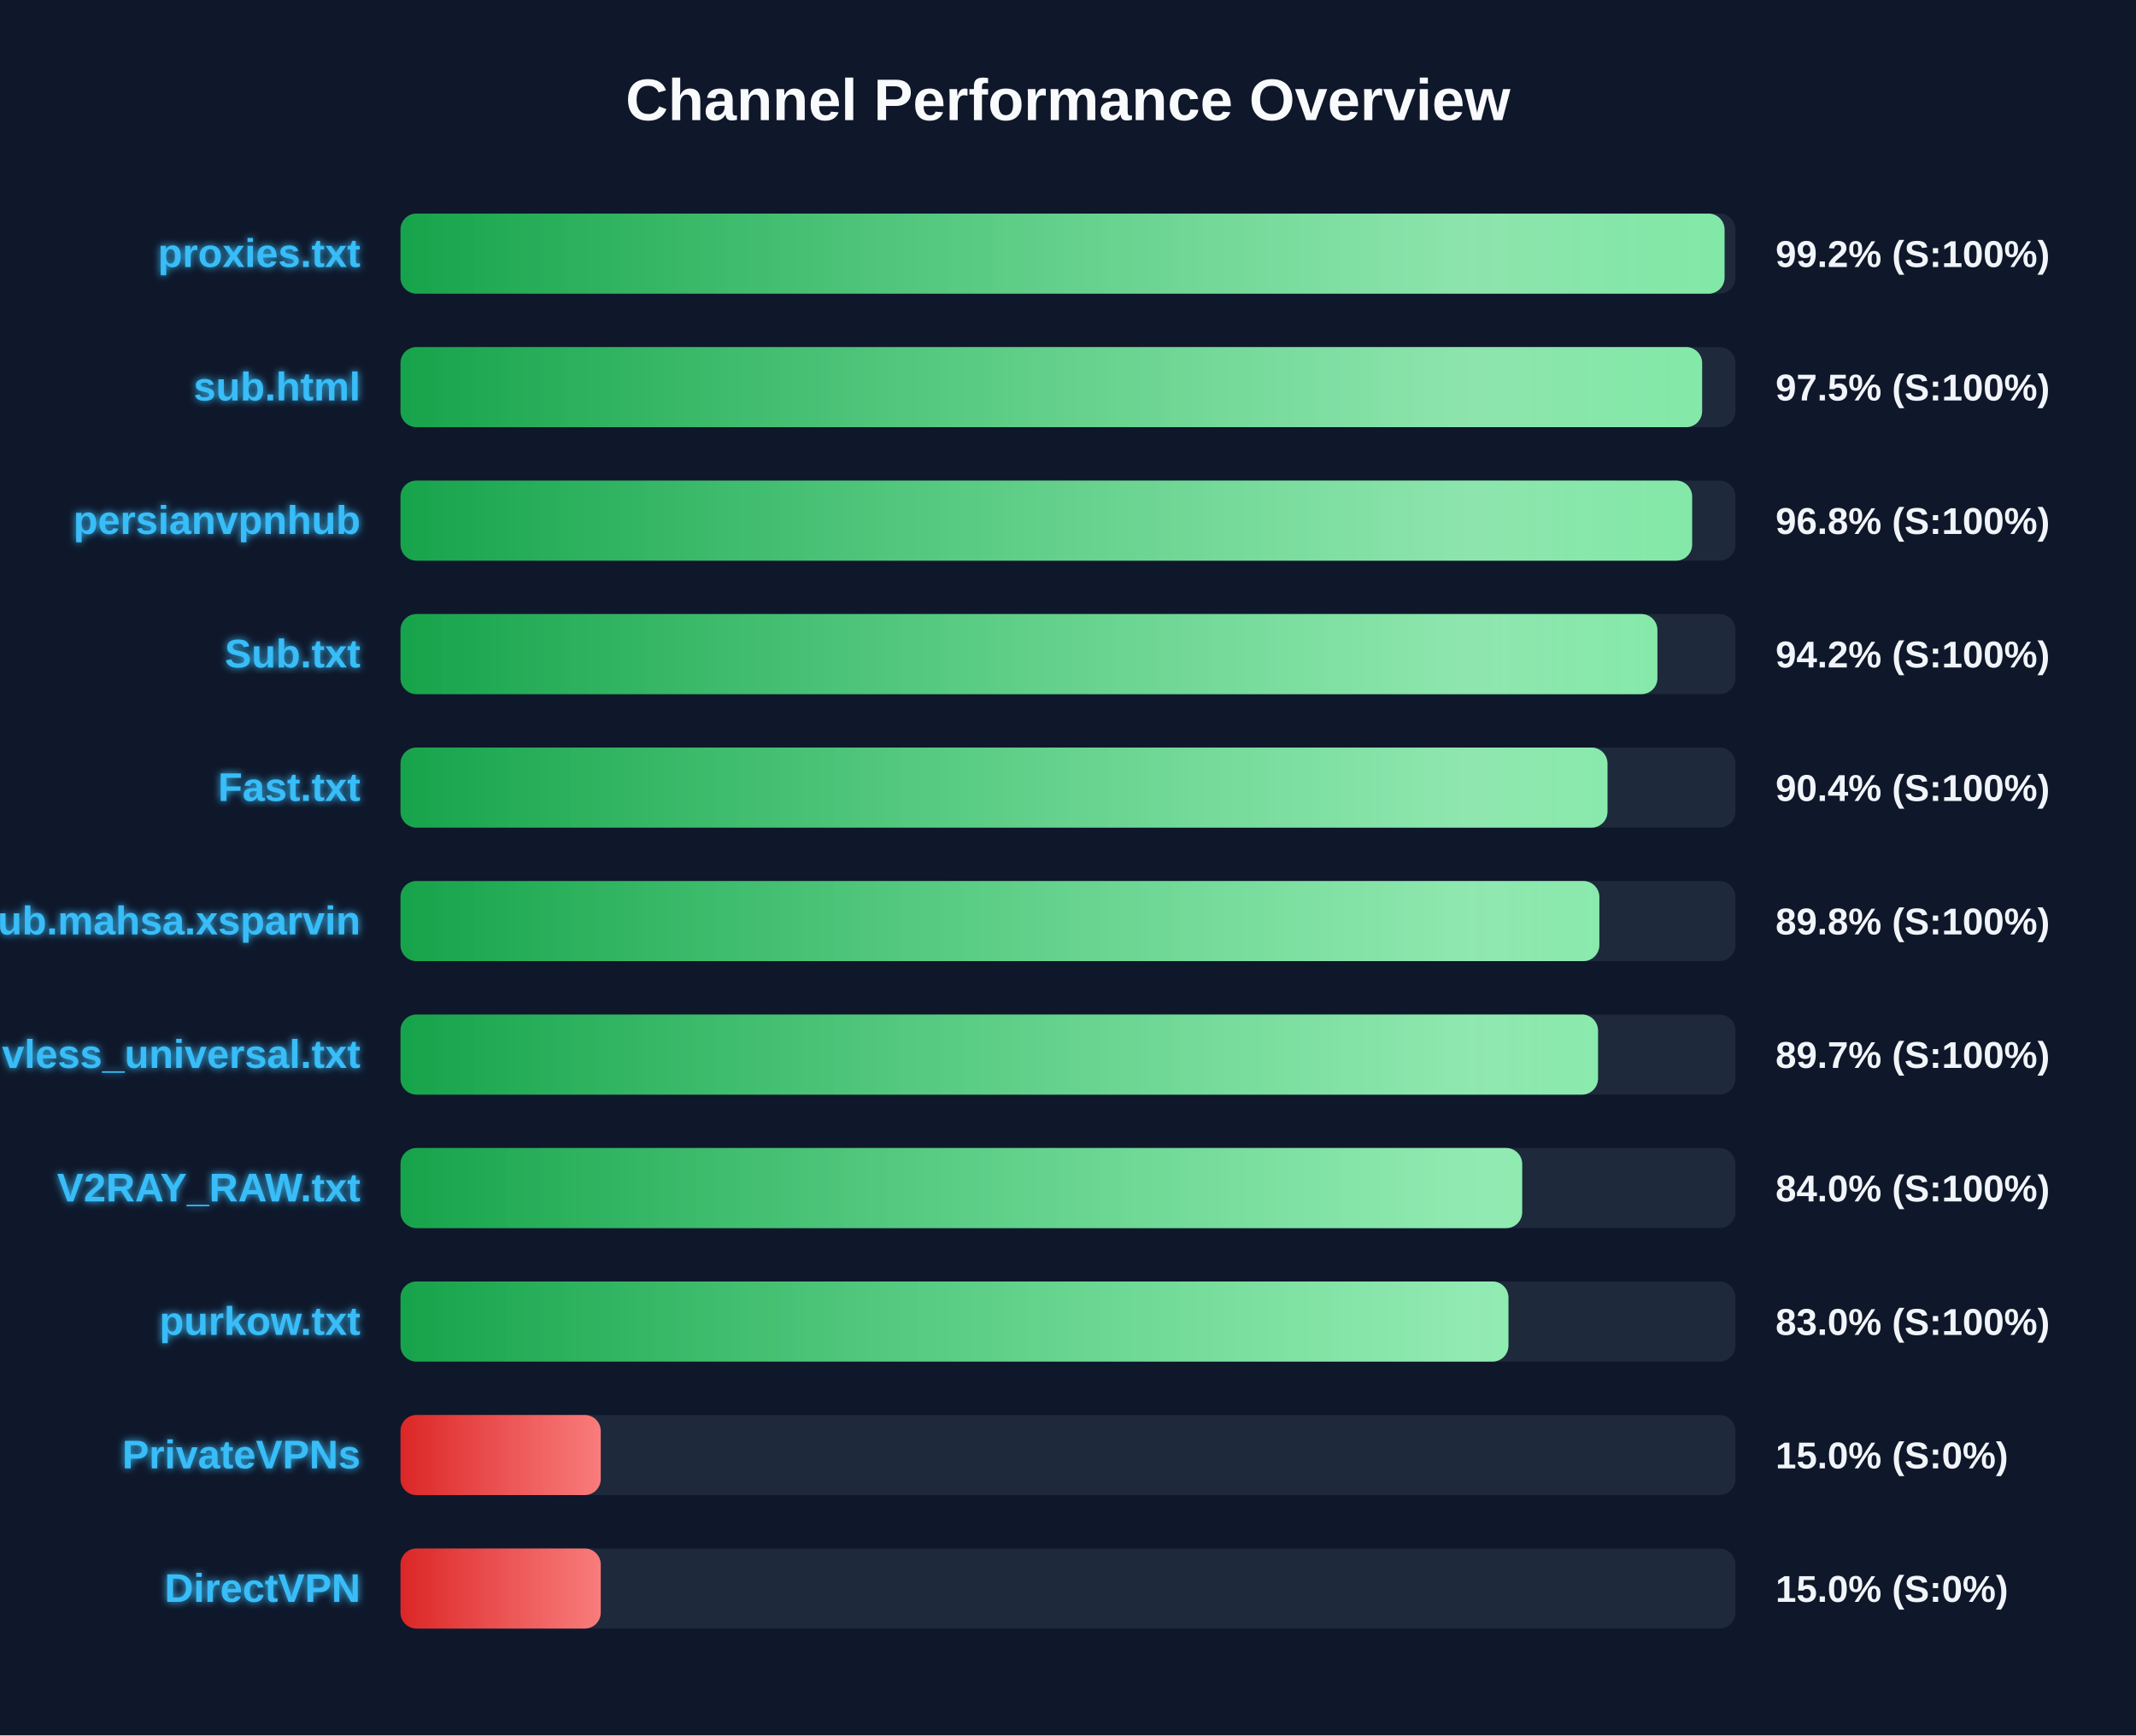
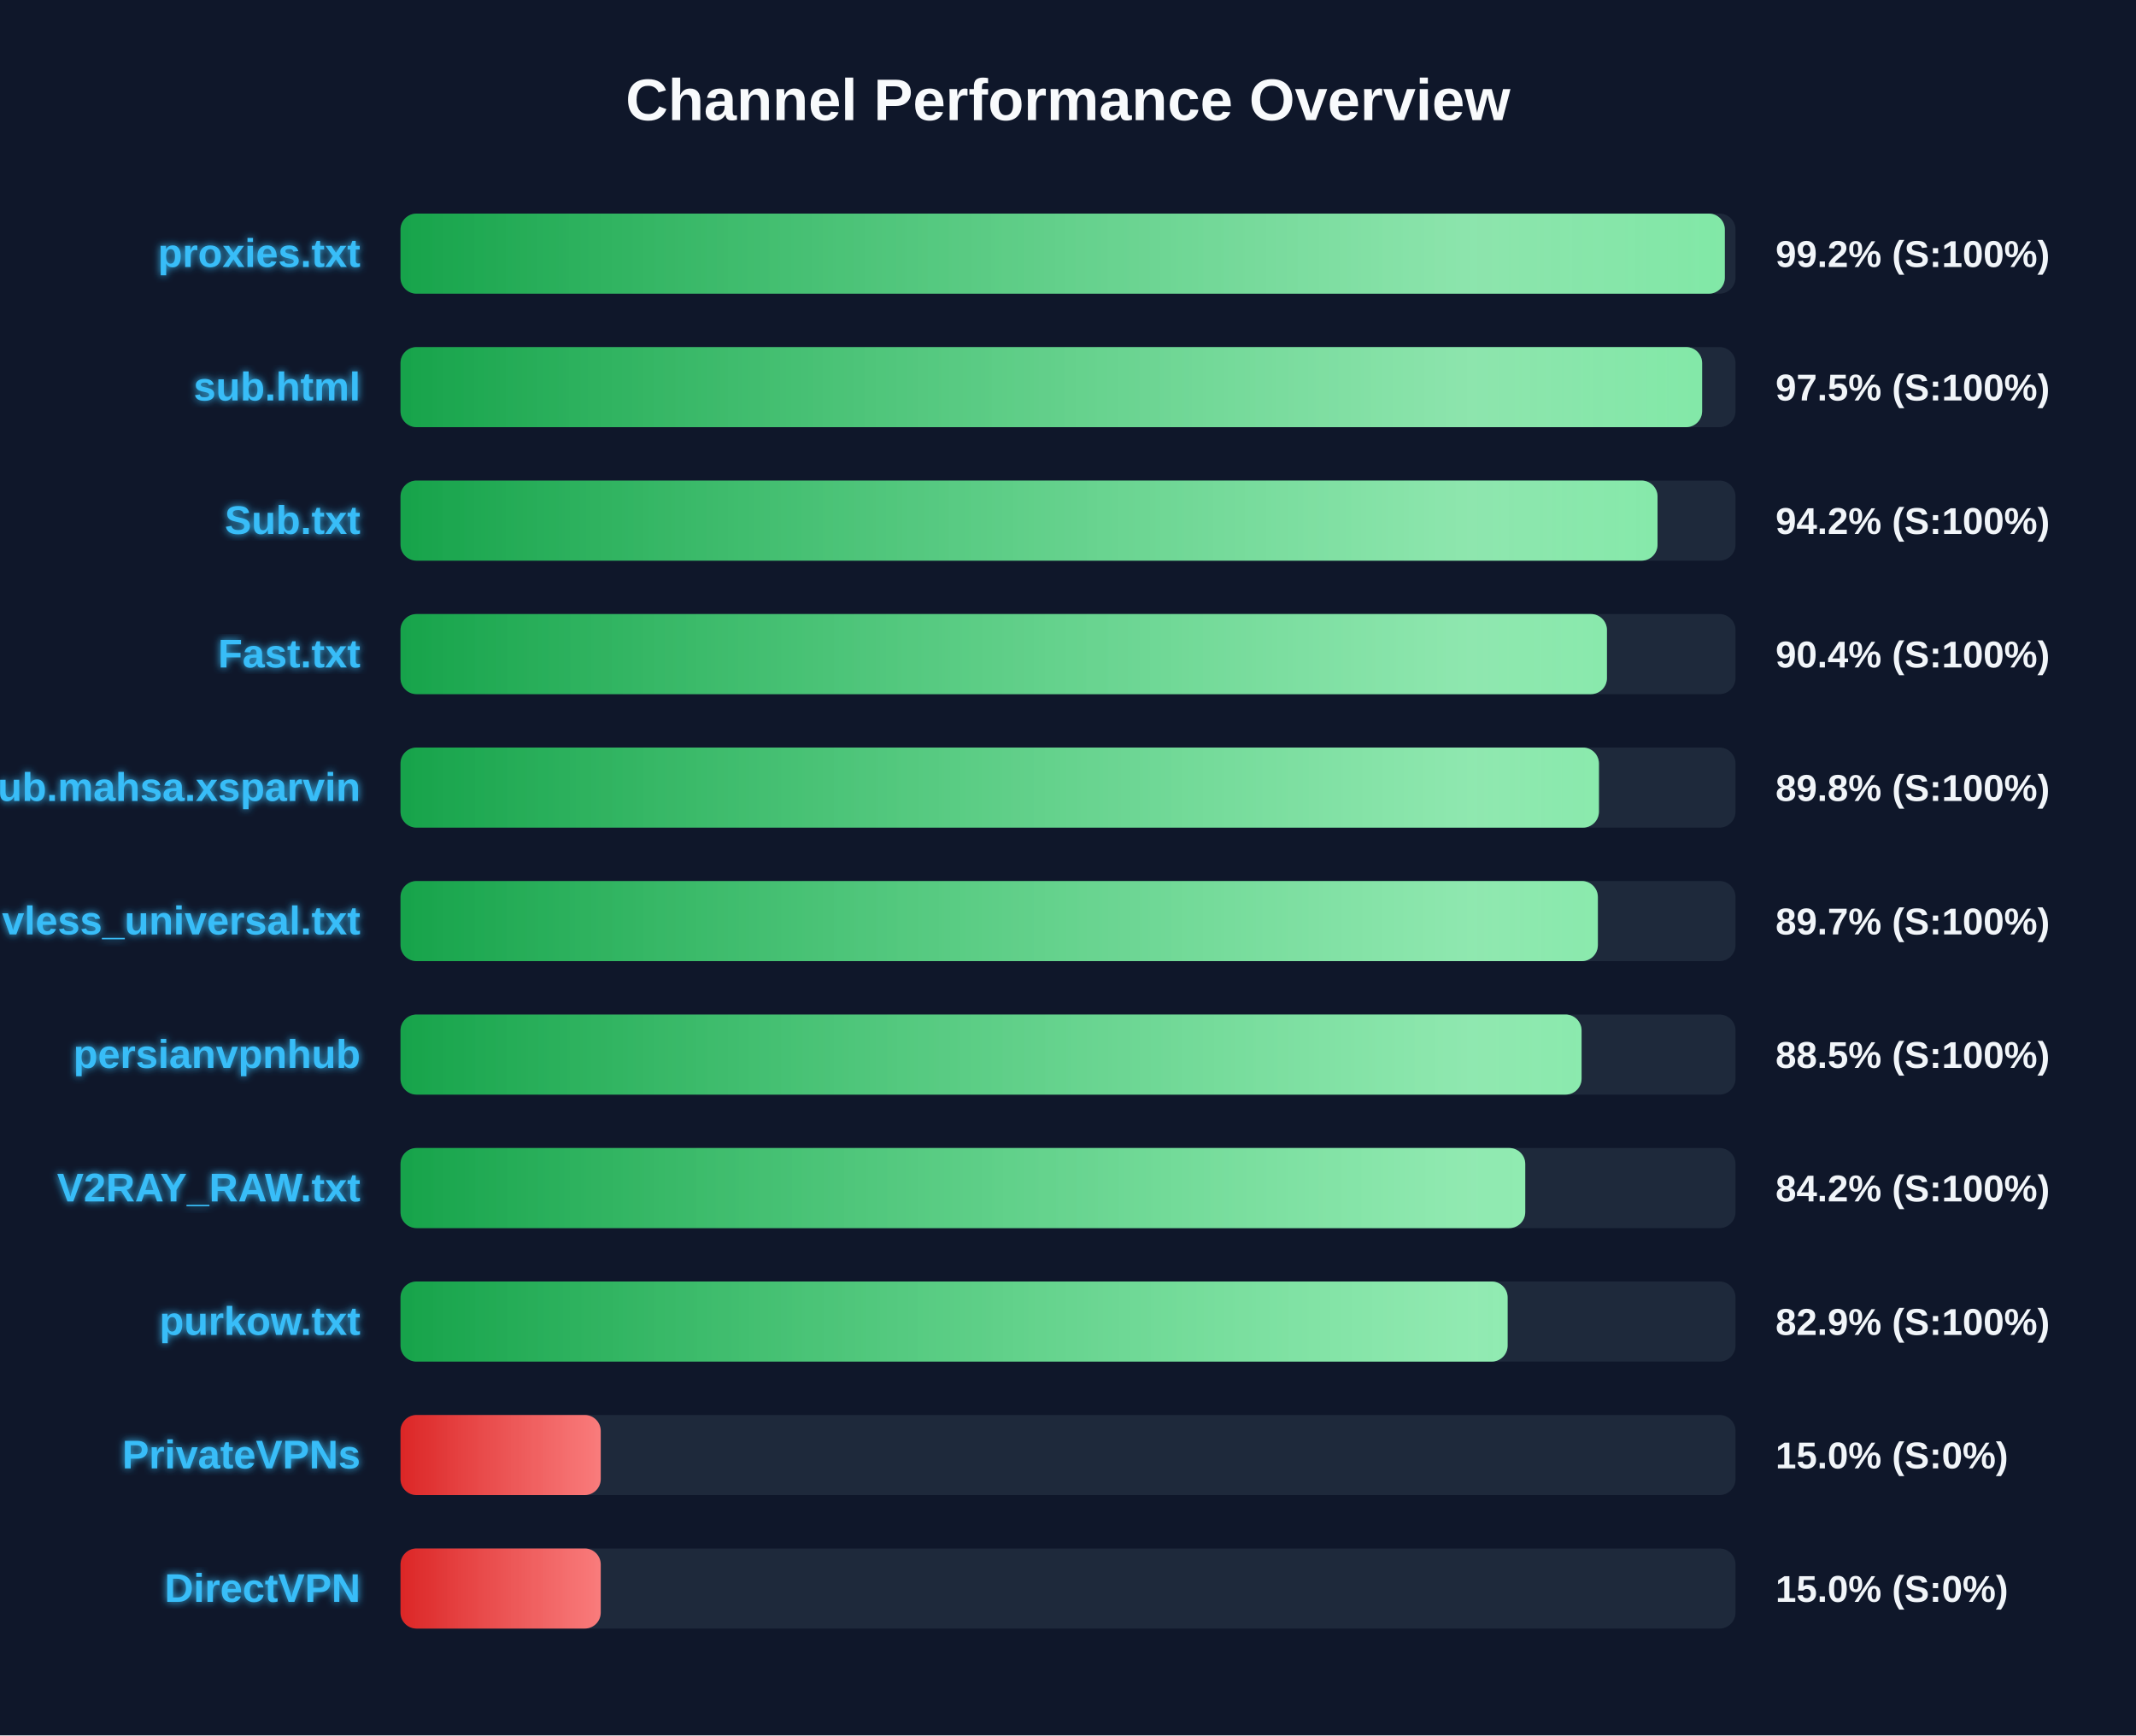
<svg xmlns="http://www.w3.org/2000/svg" width="800" height="650" version="1.1">
  <defs>
    <linearGradient id="grad-green" x1="0%" y1="0%" x2="100%" y2="0%">
      <stop offset="0%" stop-color="#16a34a" />
      <stop offset="100%" stop-color="#4ade80" />
    </linearGradient>
    <linearGradient id="grad-yellow" x1="0%" y1="0%" x2="100%" y2="0%">
      <stop offset="0%" stop-color="#ca8a04" />
      <stop offset="100%" stop-color="#fde047" />
    </linearGradient>
    <linearGradient id="grad-red" x1="0%" y1="0%" x2="100%" y2="0%">
      <stop offset="0%" stop-color="#dc2626" />
      <stop offset="100%" stop-color="#f87171" />
    </linearGradient>
    <linearGradient id="shimmer" x1="0%" y1="0%" x2="100%" y2="0%">
      <stop offset="0%" stop-color="rgba(255,255,255,0)" />
      <stop offset="50%" stop-color="rgba(255,255,255,0.4)" />
      <stop offset="100%" stop-color="rgba(255,255,255,0)" />
    </linearGradient>
    <filter id="glow" x="-20%" y="-20%" width="140%" height="140%">
      <feGaussianBlur stdDeviation="1.5" result="blur" />
      <feComposite in="SourceGraphic" in2="blur" operator="over" />
    </filter>
  </defs>
  <style>
        .bg-rect { fill: #0f172a; }
        .title { font: bold 22px 'Segoe UI', Arial, sans-serif; fill: #f8fafc; }
        .row { font: bold 15px 'Segoe UI', Arial, sans-serif; fill: #38bdf8; filter: url(#glow); }
        .score { font: bold 14px 'Segoe UI', Arial, sans-serif; fill: #f1f5f9; }
        @keyframes shimmer-anim {
            0% { transform: translateX(-100%); }
            100% { transform: translateX(200%); }
        }
        .shimmer-rect {
            animation: shimmer-anim 2.5s infinite linear;
        }
    </style>
  <rect width="100%" height="100%" class="bg-rect" />
  <text x="400" y="45" text-anchor="middle" class="title">Channel Performance Overview</text>
  <rect x="150" y="80" width="500" height="30" fill="#1e293b" rx="6" />
  <clipPath id="clip-0">
-     <rect x="150" y="80" width="495.9" height="30" rx="6" />
+     <rect x="150" y="80" width="496.0" height="30" rx="6" />
  </clipPath>
-   <rect x="150" y="80" width="495.9" height="30" fill="url(#grad-green)" rx="6" />
+   <rect x="150" y="80" width="496.0" height="30" fill="url(#grad-green)" rx="6" />
  <g clip-path="url(#clip-0)">
    <rect x="150" y="80" width="100%" height="30" fill="url(#shimmer)" class="shimmer-rect" />
  </g>
  <text x="135" y="100" text-anchor="end" class="row">proxies.txt</text>
  <text x="665" y="100" text-anchor="start" class="score">99.2% (S:100%)</text>
  <rect x="150" y="130" width="500" height="30" fill="#1e293b" rx="6" />
  <clipPath id="clip-1">
    <rect x="150" y="130" width="487.5" height="30" rx="6" />
  </clipPath>
  <rect x="150" y="130" width="487.5" height="30" fill="url(#grad-green)" rx="6" />
  <g clip-path="url(#clip-1)">
    <rect x="150" y="130" width="100%" height="30" fill="url(#shimmer)" class="shimmer-rect" />
  </g>
  <text x="135" y="150" text-anchor="end" class="row">sub.html</text>
  <text x="665" y="150" text-anchor="start" class="score">97.5% (S:100%)</text>
  <rect x="150" y="180" width="500" height="30" fill="#1e293b" rx="6" />
  <clipPath id="clip-2">
-     <rect x="150" y="180" width="483.75" height="30" rx="6" />
+     <rect x="150" y="180" width="470.8" height="30" rx="6" />
  </clipPath>
-   <rect x="150" y="180" width="483.75" height="30" fill="url(#grad-green)" rx="6" />
+   <rect x="150" y="180" width="470.8" height="30" fill="url(#grad-green)" rx="6" />
  <g clip-path="url(#clip-2)">
    <rect x="150" y="180" width="100%" height="30" fill="url(#shimmer)" class="shimmer-rect" />
  </g>
-   <text x="135" y="200" text-anchor="end" class="row">persianvpnhub</text>
-   <text x="665" y="200" text-anchor="start" class="score">96.8% (S:100%)</text>
+   <text x="135" y="200" text-anchor="end" class="row">Sub.txt</text>
+   <text x="665" y="200" text-anchor="start" class="score">94.2% (S:100%)</text>
  <rect x="150" y="230" width="500" height="30" fill="#1e293b" rx="6" />
  <clipPath id="clip-3">
-     <rect x="150" y="230" width="470.75" height="30" rx="6" />
+     <rect x="150" y="230" width="451.85" height="30" rx="6" />
  </clipPath>
-   <rect x="150" y="230" width="470.75" height="30" fill="url(#grad-green)" rx="6" />
+   <rect x="150" y="230" width="451.85" height="30" fill="url(#grad-green)" rx="6" />
  <g clip-path="url(#clip-3)">
    <rect x="150" y="230" width="100%" height="30" fill="url(#shimmer)" class="shimmer-rect" />
  </g>
-   <text x="135" y="250" text-anchor="end" class="row">Sub.txt</text>
-   <text x="665" y="250" text-anchor="start" class="score">94.2% (S:100%)</text>
+   <text x="135" y="250" text-anchor="end" class="row">Fast.txt</text>
+   <text x="665" y="250" text-anchor="start" class="score">90.4% (S:100%)</text>
  <rect x="150" y="280" width="500" height="30" fill="#1e293b" rx="6" />
  <clipPath id="clip-4">
-     <rect x="150" y="280" width="452.05" height="30" rx="6" />
+     <rect x="150" y="280" width="448.85" height="30" rx="6" />
  </clipPath>
-   <rect x="150" y="280" width="452.05" height="30" fill="url(#grad-green)" rx="6" />
+   <rect x="150" y="280" width="448.85" height="30" fill="url(#grad-green)" rx="6" />
  <g clip-path="url(#clip-4)">
    <rect x="150" y="280" width="100%" height="30" fill="url(#shimmer)" class="shimmer-rect" />
  </g>
-   <text x="135" y="300" text-anchor="end" class="row">Fast.txt</text>
-   <text x="665" y="300" text-anchor="start" class="score">90.4% (S:100%)</text>
+   <text x="135" y="300" text-anchor="end" class="row">Sub.mahsa.xsparvin</text>
+   <text x="665" y="300" text-anchor="start" class="score">89.8% (S:100%)</text>
  <rect x="150" y="330" width="500" height="30" fill="#1e293b" rx="6" />
  <clipPath id="clip-5">
-     <rect x="150" y="330" width="449.0" height="30" rx="6" />
+     <rect x="150" y="330" width="448.45" height="30" rx="6" />
  </clipPath>
-   <rect x="150" y="330" width="449.0" height="30" fill="url(#grad-green)" rx="6" />
+   <rect x="150" y="330" width="448.45" height="30" fill="url(#grad-green)" rx="6" />
  <g clip-path="url(#clip-5)">
    <rect x="150" y="330" width="100%" height="30" fill="url(#shimmer)" class="shimmer-rect" />
  </g>
-   <text x="135" y="350" text-anchor="end" class="row">Sub.mahsa.xsparvin</text>
-   <text x="665" y="350" text-anchor="start" class="score">89.8% (S:100%)</text>
+   <text x="135" y="350" text-anchor="end" class="row">vless_universal.txt</text>
+   <text x="665" y="350" text-anchor="start" class="score">89.7% (S:100%)</text>
  <rect x="150" y="380" width="500" height="30" fill="#1e293b" rx="6" />
  <clipPath id="clip-6">
-     <rect x="150" y="380" width="448.5" height="30" rx="6" />
+     <rect x="150" y="380" width="442.35" height="30" rx="6" />
  </clipPath>
-   <rect x="150" y="380" width="448.5" height="30" fill="url(#grad-green)" rx="6" />
+   <rect x="150" y="380" width="442.35" height="30" fill="url(#grad-green)" rx="6" />
  <g clip-path="url(#clip-6)">
    <rect x="150" y="380" width="100%" height="30" fill="url(#shimmer)" class="shimmer-rect" />
  </g>
-   <text x="135" y="400" text-anchor="end" class="row">vless_universal.txt</text>
-   <text x="665" y="400" text-anchor="start" class="score">89.7% (S:100%)</text>
+   <text x="135" y="400" text-anchor="end" class="row">persianvpnhub</text>
+   <text x="665" y="400" text-anchor="start" class="score">88.5% (S:100%)</text>
  <rect x="150" y="430" width="500" height="30" fill="#1e293b" rx="6" />
  <clipPath id="clip-7">
-     <rect x="150" y="430" width="420.1" height="30" rx="6" />
+     <rect x="150" y="430" width="421.25" height="30" rx="6" />
  </clipPath>
-   <rect x="150" y="430" width="420.1" height="30" fill="url(#grad-green)" rx="6" />
+   <rect x="150" y="430" width="421.25" height="30" fill="url(#grad-green)" rx="6" />
  <g clip-path="url(#clip-7)">
    <rect x="150" y="430" width="100%" height="30" fill="url(#shimmer)" class="shimmer-rect" />
  </g>
  <text x="135" y="450" text-anchor="end" class="row">V2RAY_RAW.txt</text>
-   <text x="665" y="450" text-anchor="start" class="score">84.0% (S:100%)</text>
+   <text x="665" y="450" text-anchor="start" class="score">84.2% (S:100%)</text>
  <rect x="150" y="480" width="500" height="30" fill="#1e293b" rx="6" />
  <clipPath id="clip-8">
-     <rect x="150" y="480" width="414.95" height="30" rx="6" />
+     <rect x="150" y="480" width="414.65" height="30" rx="6" />
  </clipPath>
-   <rect x="150" y="480" width="414.95" height="30" fill="url(#grad-green)" rx="6" />
+   <rect x="150" y="480" width="414.65" height="30" fill="url(#grad-green)" rx="6" />
  <g clip-path="url(#clip-8)">
    <rect x="150" y="480" width="100%" height="30" fill="url(#shimmer)" class="shimmer-rect" />
  </g>
  <text x="135" y="500" text-anchor="end" class="row">purkow.txt</text>
-   <text x="665" y="500" text-anchor="start" class="score">83.0% (S:100%)</text>
+   <text x="665" y="500" text-anchor="start" class="score">82.9% (S:100%)</text>
  <rect x="150" y="530" width="500" height="30" fill="#1e293b" rx="6" />
  <clipPath id="clip-9">
    <rect x="150" y="530" width="75.0" height="30" rx="6" />
  </clipPath>
  <rect x="150" y="530" width="75.0" height="30" fill="url(#grad-red)" rx="6" />
  <g clip-path="url(#clip-9)">
    <rect x="150" y="530" width="100%" height="30" fill="url(#shimmer)" class="shimmer-rect" />
  </g>
  <text x="135" y="550" text-anchor="end" class="row">PrivateVPNs</text>
  <text x="665" y="550" text-anchor="start" class="score">15.0% (S:0%)</text>
  <rect x="150" y="580" width="500" height="30" fill="#1e293b" rx="6" />
  <clipPath id="clip-10">
    <rect x="150" y="580" width="75.0" height="30" rx="6" />
  </clipPath>
  <rect x="150" y="580" width="75.0" height="30" fill="url(#grad-red)" rx="6" />
  <g clip-path="url(#clip-10)">
    <rect x="150" y="580" width="100%" height="30" fill="url(#shimmer)" class="shimmer-rect" />
  </g>
  <text x="135" y="600" text-anchor="end" class="row">DirectVPN</text>
  <text x="665" y="600" text-anchor="start" class="score">15.0% (S:0%)</text>
</svg>
